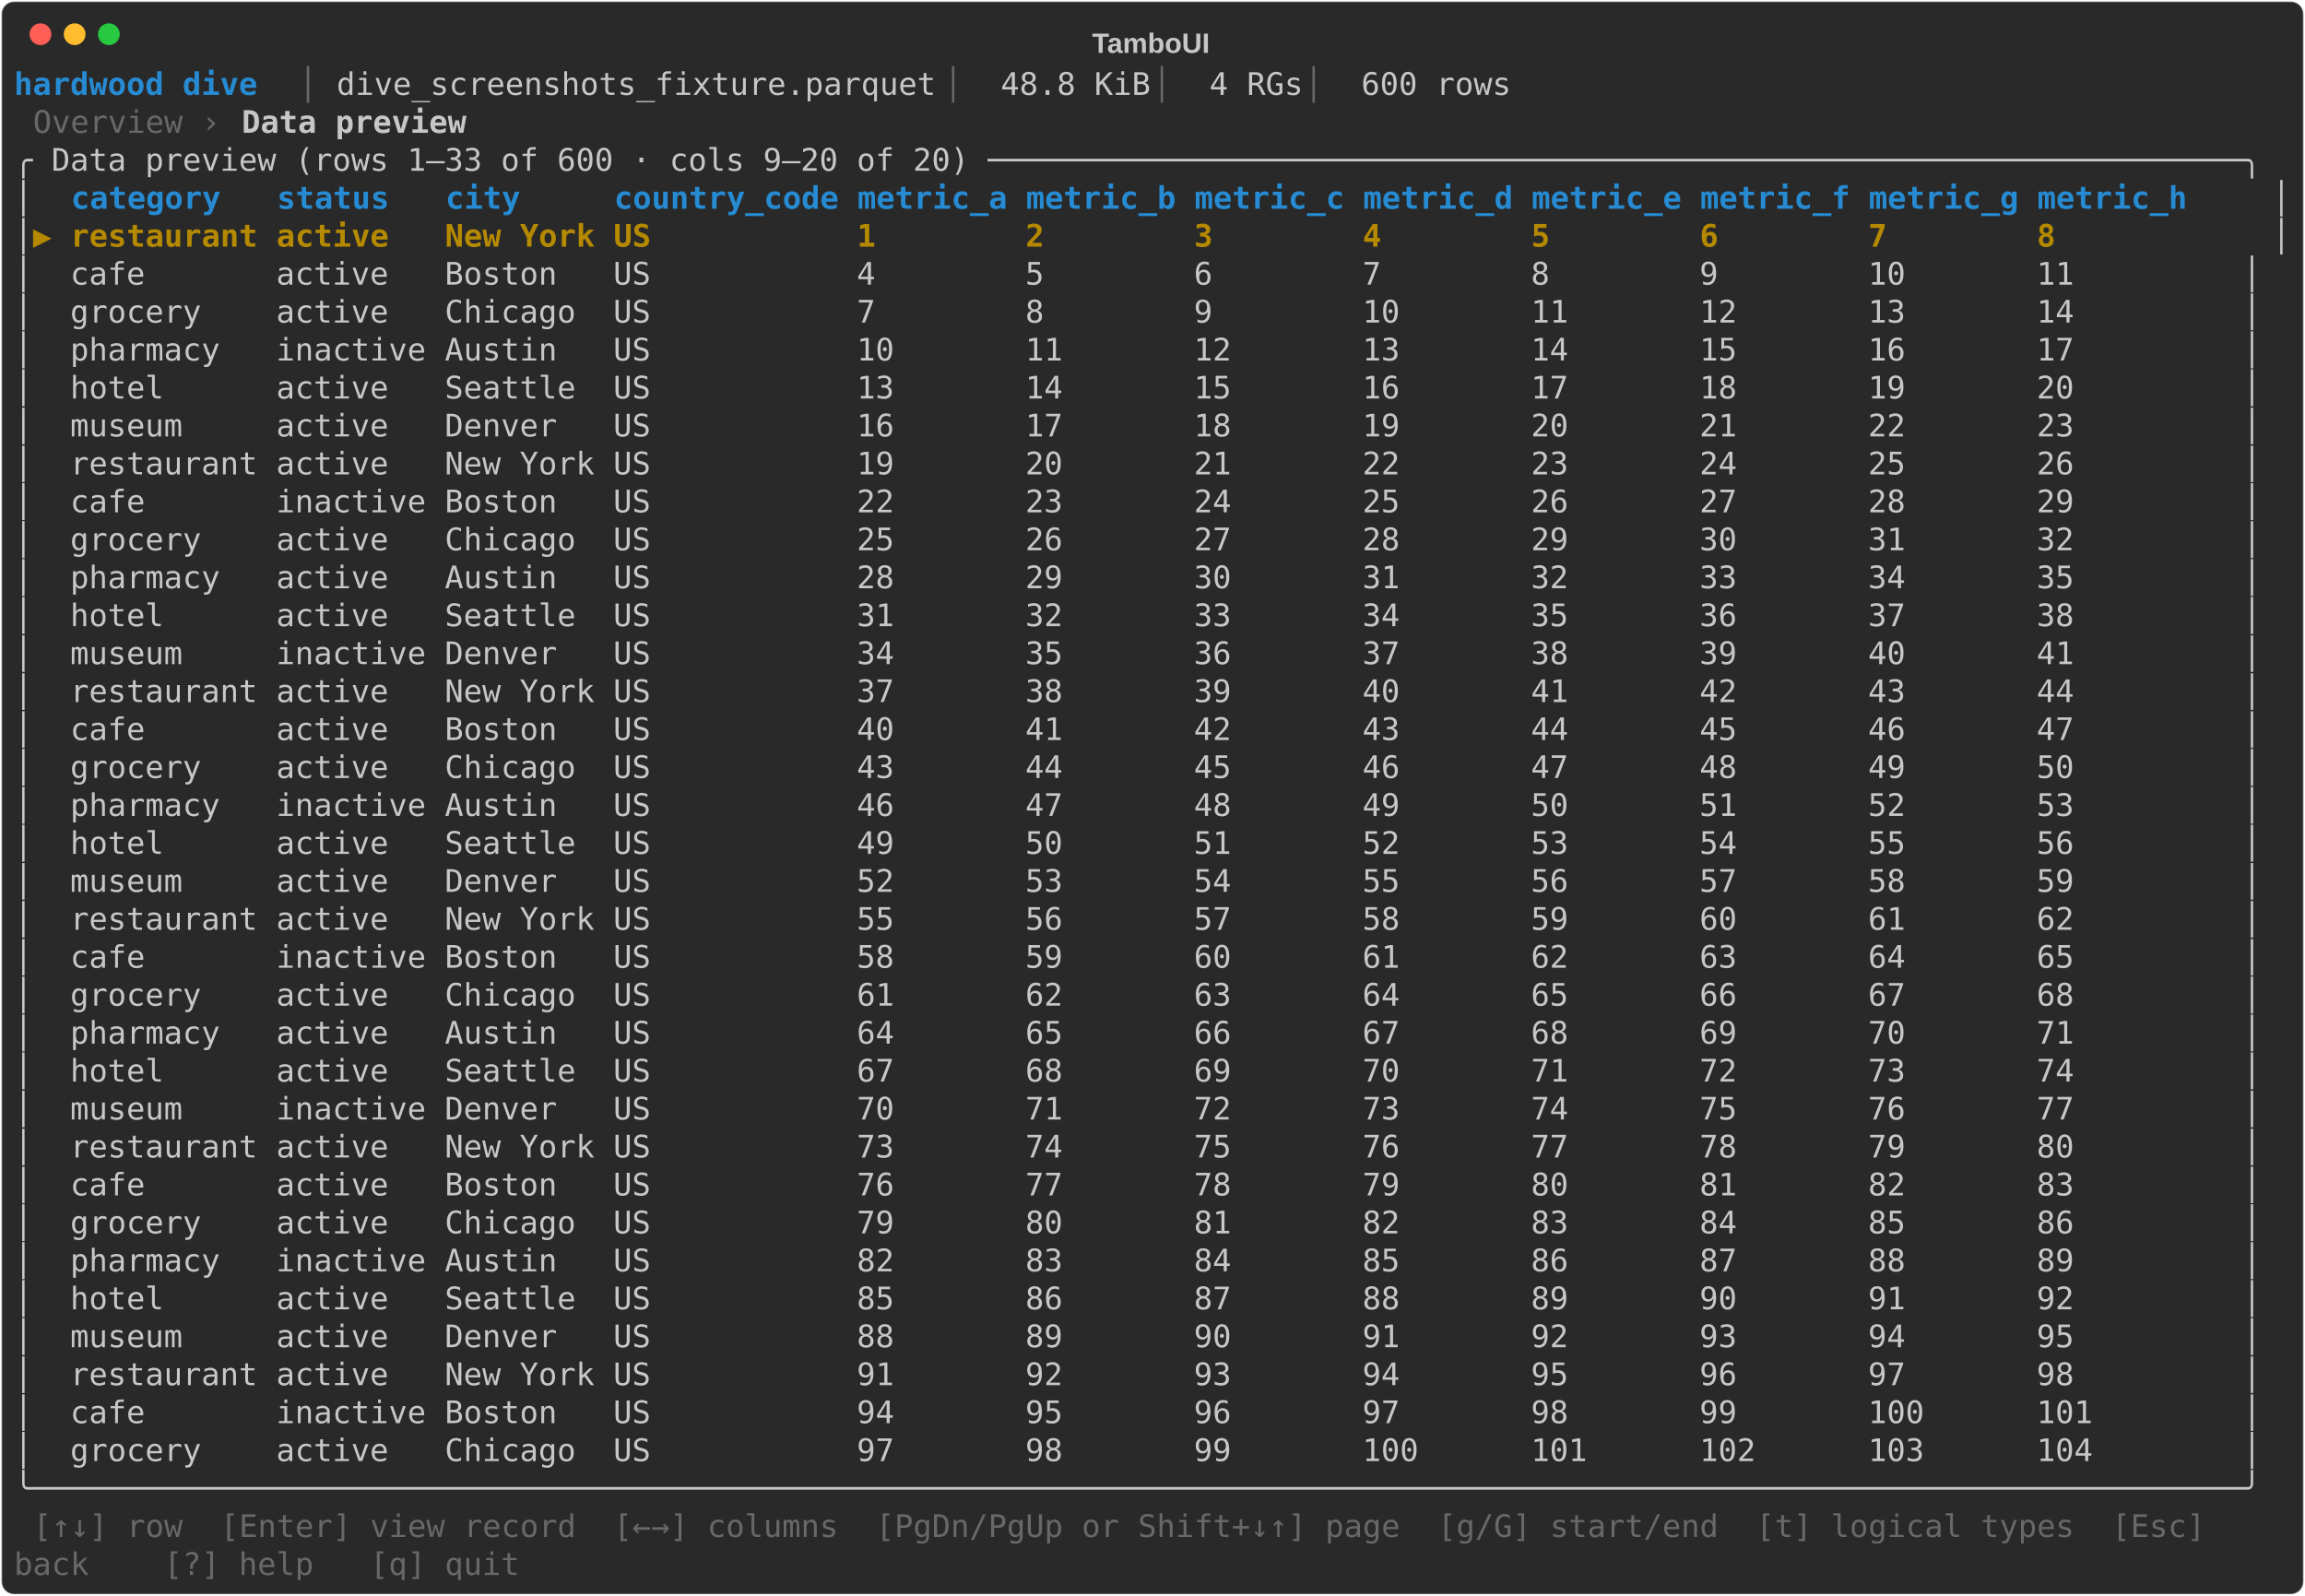
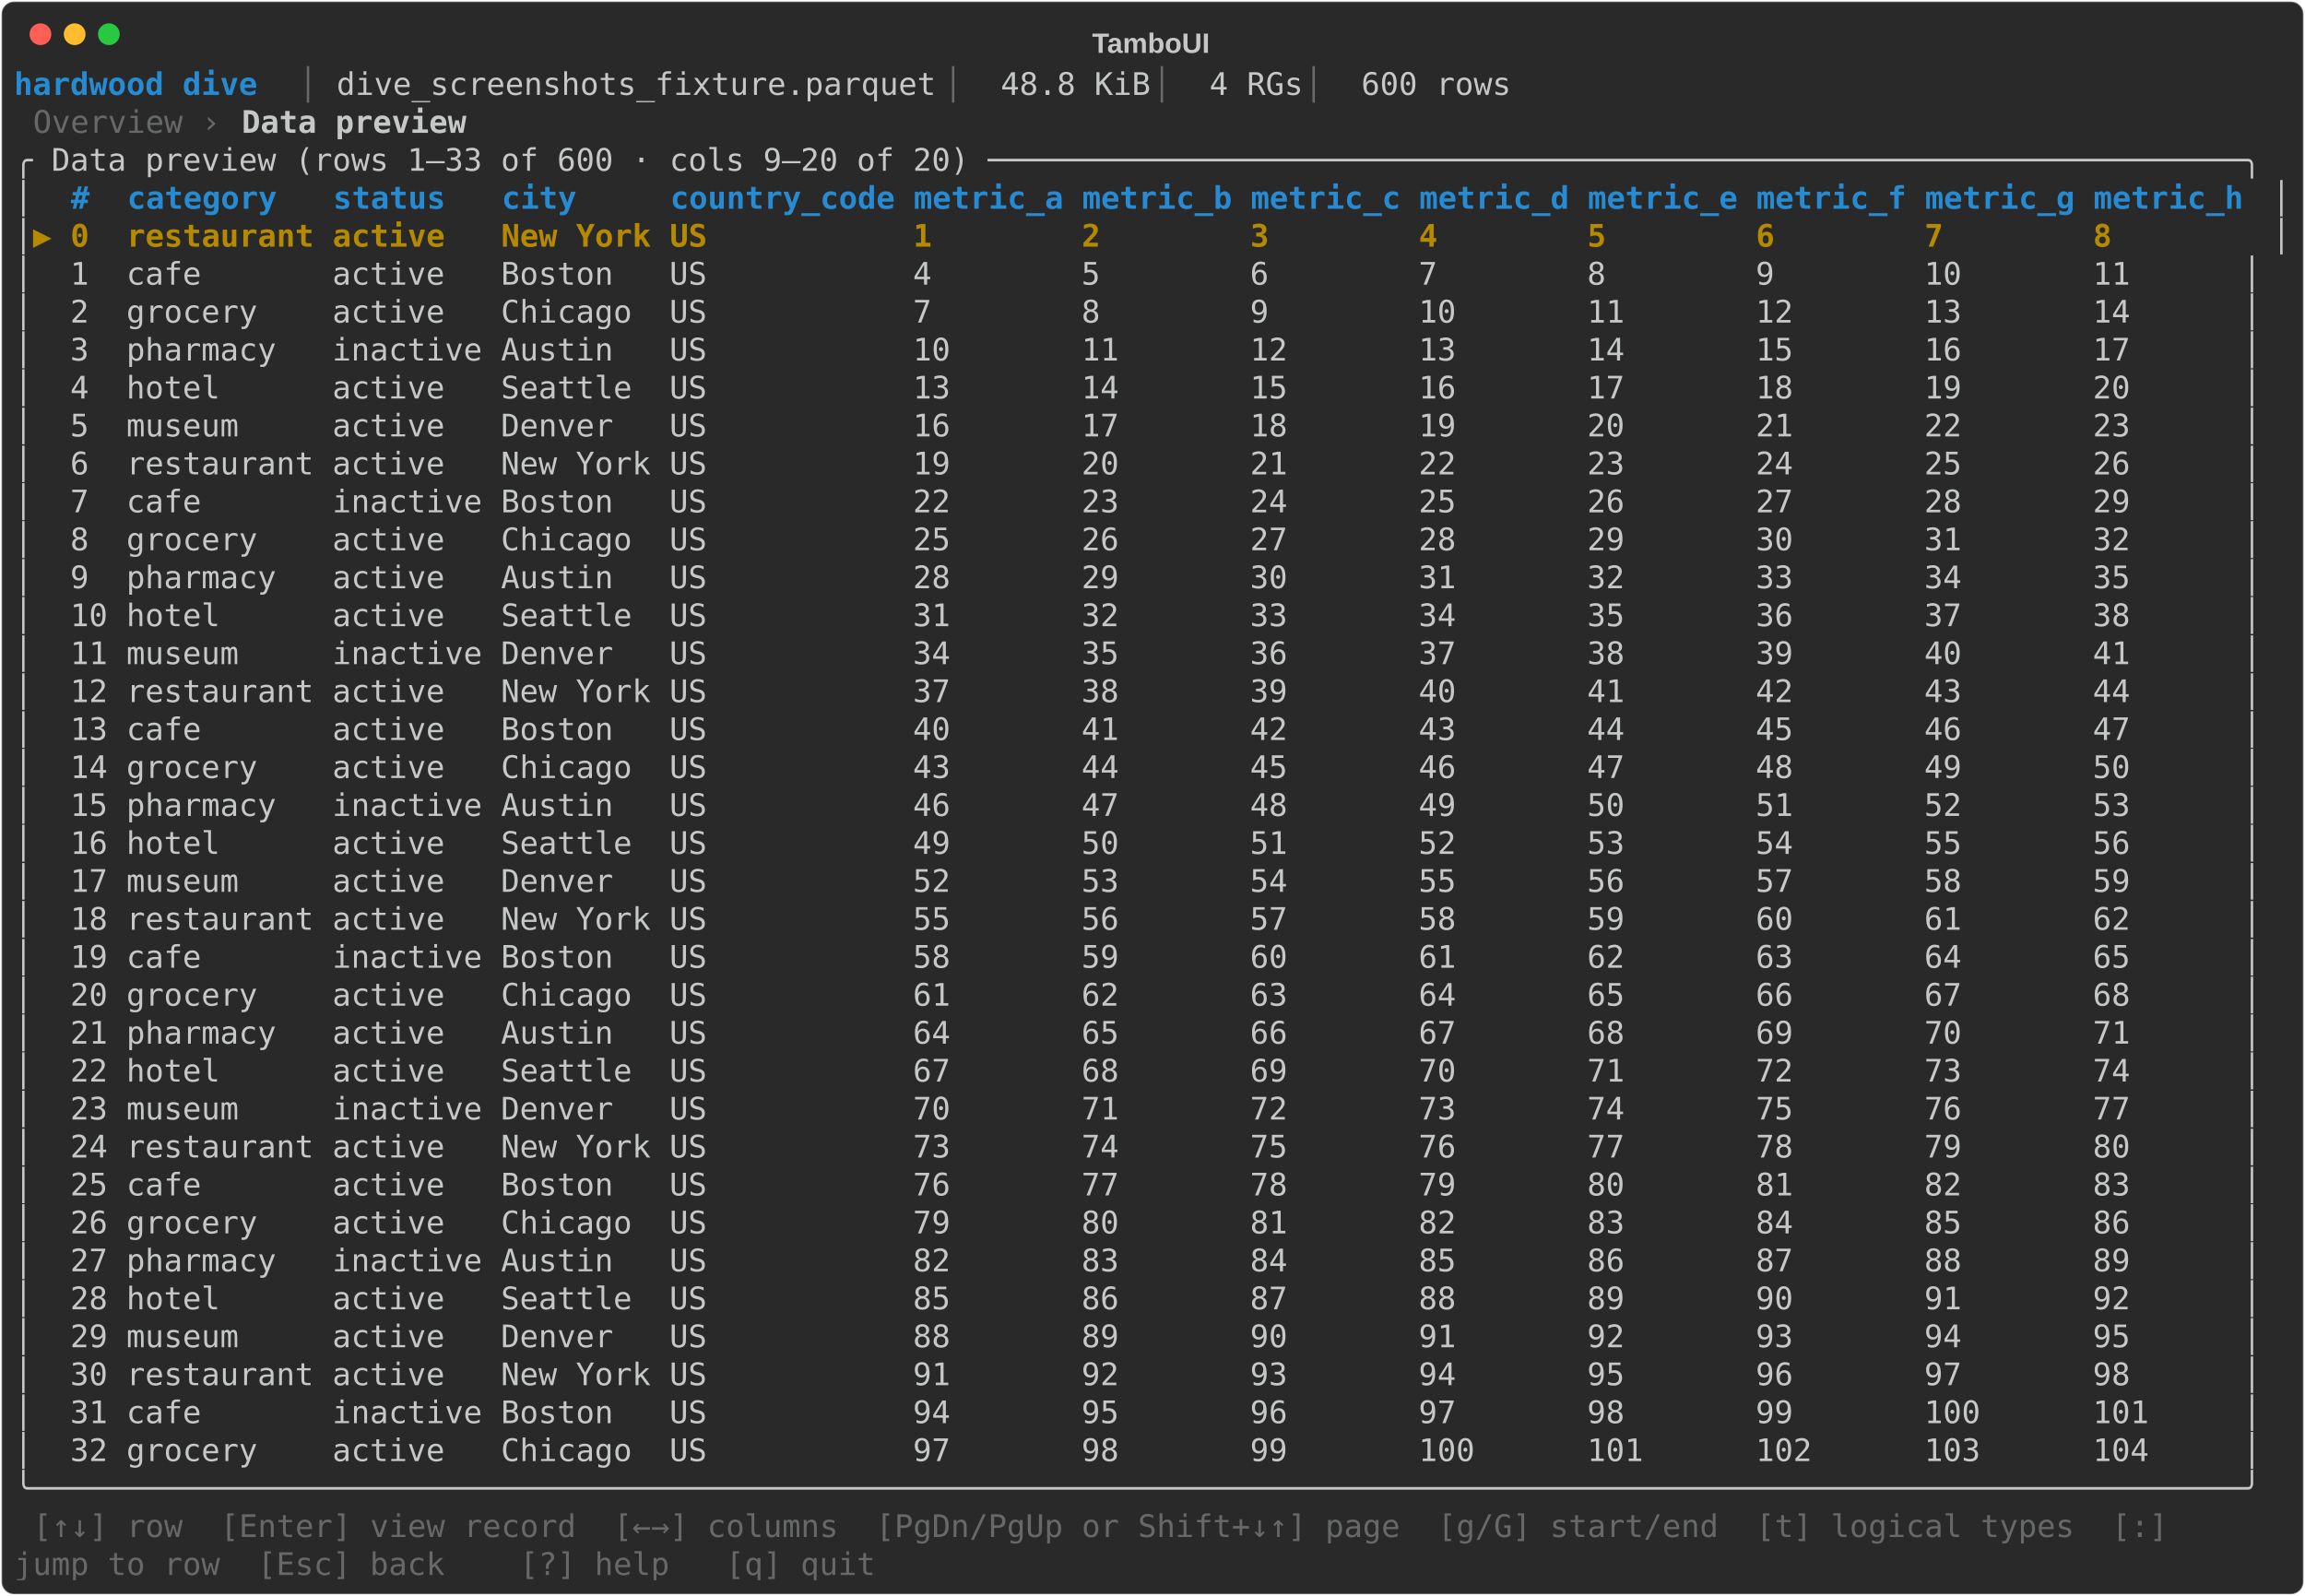
<svg xmlns="http://www.w3.org/2000/svg" class="rich-terminal" viewBox="0 0 1482 1026">
-   <style>    @font-face {        font-family: "Fira Code";        src: local("FiraCode-Regular"),                url("https://cdnjs.cloudflare.com/ajax/libs/firacode/6.2.0/woff2/FiraCode-Regular.woff2") format("woff2"),                url("https://cdnjs.cloudflare.com/ajax/libs/firacode/6.2.0/woff/FiraCode-Regular.woff") format("woff");        font-style: normal;        font-weight: 400;    }    @font-face {        font-family: "Fira Code";        src: local("FiraCode-Bold"),                url("https://cdnjs.cloudflare.com/ajax/libs/firacode/6.2.0/woff2/FiraCode-Bold.woff2") format("woff2"),                url("https://cdnjs.cloudflare.com/ajax/libs/firacode/6.2.0/woff/FiraCode-Bold.woff") format("woff");        font-style: bold;        font-weight: 700;    }    .terminal-1760602594-matrix {        font-family: Fira Code, monospace;        font-size: 20px;        line-height: 24.4px;        font-variant-east-asian: full-width;    }    .terminal-1760602594-title {        font-size: 18px;        font-weight: bold;        font-family: arial;    }    .terminal-1760602594-r1 { fill: #268bd2;font-weight: bold }.terminal-1760602594-r2 { fill: #676968 }.terminal-1760602594-r3 { fill: #c5c8c6 }.terminal-1760602594-r4 { fill: #c5c8c6;font-weight: bold }.terminal-1760602594-r5 { fill: #b58900;font-weight: bold }    </style>
+   <style>    @font-face {        font-family: "Fira Code";        src: local("FiraCode-Regular"),                url("https://cdnjs.cloudflare.com/ajax/libs/firacode/6.2.0/woff2/FiraCode-Regular.woff2") format("woff2"),                url("https://cdnjs.cloudflare.com/ajax/libs/firacode/6.2.0/woff/FiraCode-Regular.woff") format("woff");        font-style: normal;        font-weight: 400;    }    @font-face {        font-family: "Fira Code";        src: local("FiraCode-Bold"),                url("https://cdnjs.cloudflare.com/ajax/libs/firacode/6.2.0/woff2/FiraCode-Bold.woff2") format("woff2"),                url("https://cdnjs.cloudflare.com/ajax/libs/firacode/6.2.0/woff/FiraCode-Bold.woff") format("woff");        font-style: bold;        font-weight: 700;    }    .terminal-2886054339-matrix {        font-family: Fira Code, monospace;        font-size: 20px;        line-height: 24.4px;        font-variant-east-asian: full-width;    }    .terminal-2886054339-title {        font-size: 18px;        font-weight: bold;        font-family: arial;    }    .terminal-2886054339-r1 { fill: #268bd2;font-weight: bold }.terminal-2886054339-r2 { fill: #676968 }.terminal-2886054339-r3 { fill: #c5c8c6 }.terminal-2886054339-r4 { fill: #c5c8c6;font-weight: bold }.terminal-2886054339-r5 { fill: #b58900;font-weight: bold }    </style>
  <defs>
-     <clipPath id="terminal-1760602594-clip-terminal">
+     <clipPath id="terminal-2886054339-clip-terminal">
      <rect x="0" y="0" width="1463" height="975" />
    </clipPath>
-     <clipPath id="terminal-1760602594-line-0">
+     <clipPath id="terminal-2886054339-line-0">
      <rect x="0" y="1.5" width="1464" height="24.65" />
    </clipPath>
-     <clipPath id="terminal-1760602594-line-1">
+     <clipPath id="terminal-2886054339-line-1">
      <rect x="0" y="25.9" width="1464" height="24.65" />
    </clipPath>
-     <clipPath id="terminal-1760602594-line-2">
+     <clipPath id="terminal-2886054339-line-2">
      <rect x="0" y="50.3" width="1464" height="24.65" />
    </clipPath>
-     <clipPath id="terminal-1760602594-line-3">
+     <clipPath id="terminal-2886054339-line-3">
      <rect x="0" y="74.7" width="1464" height="24.65" />
    </clipPath>
-     <clipPath id="terminal-1760602594-line-4">
+     <clipPath id="terminal-2886054339-line-4">
      <rect x="0" y="99.1" width="1464" height="24.65" />
    </clipPath>
-     <clipPath id="terminal-1760602594-line-5">
+     <clipPath id="terminal-2886054339-line-5">
      <rect x="0" y="123.5" width="1464" height="24.65" />
    </clipPath>
-     <clipPath id="terminal-1760602594-line-6">
+     <clipPath id="terminal-2886054339-line-6">
      <rect x="0" y="147.9" width="1464" height="24.65" />
    </clipPath>
-     <clipPath id="terminal-1760602594-line-7">
+     <clipPath id="terminal-2886054339-line-7">
      <rect x="0" y="172.3" width="1464" height="24.65" />
    </clipPath>
-     <clipPath id="terminal-1760602594-line-8">
+     <clipPath id="terminal-2886054339-line-8">
      <rect x="0" y="196.7" width="1464" height="24.65" />
    </clipPath>
-     <clipPath id="terminal-1760602594-line-9">
+     <clipPath id="terminal-2886054339-line-9">
      <rect x="0" y="221.1" width="1464" height="24.65" />
    </clipPath>
-     <clipPath id="terminal-1760602594-line-10">
+     <clipPath id="terminal-2886054339-line-10">
      <rect x="0" y="245.5" width="1464" height="24.65" />
    </clipPath>
-     <clipPath id="terminal-1760602594-line-11">
+     <clipPath id="terminal-2886054339-line-11">
      <rect x="0" y="269.9" width="1464" height="24.65" />
    </clipPath>
-     <clipPath id="terminal-1760602594-line-12">
+     <clipPath id="terminal-2886054339-line-12">
      <rect x="0" y="294.3" width="1464" height="24.65" />
    </clipPath>
-     <clipPath id="terminal-1760602594-line-13">
+     <clipPath id="terminal-2886054339-line-13">
      <rect x="0" y="318.7" width="1464" height="24.65" />
    </clipPath>
-     <clipPath id="terminal-1760602594-line-14">
+     <clipPath id="terminal-2886054339-line-14">
      <rect x="0" y="343.1" width="1464" height="24.65" />
    </clipPath>
-     <clipPath id="terminal-1760602594-line-15">
+     <clipPath id="terminal-2886054339-line-15">
      <rect x="0" y="367.5" width="1464" height="24.65" />
    </clipPath>
-     <clipPath id="terminal-1760602594-line-16">
+     <clipPath id="terminal-2886054339-line-16">
      <rect x="0" y="391.9" width="1464" height="24.65" />
    </clipPath>
-     <clipPath id="terminal-1760602594-line-17">
+     <clipPath id="terminal-2886054339-line-17">
      <rect x="0" y="416.3" width="1464" height="24.65" />
    </clipPath>
-     <clipPath id="terminal-1760602594-line-18">
+     <clipPath id="terminal-2886054339-line-18">
      <rect x="0" y="440.7" width="1464" height="24.65" />
    </clipPath>
-     <clipPath id="terminal-1760602594-line-19">
+     <clipPath id="terminal-2886054339-line-19">
      <rect x="0" y="465.1" width="1464" height="24.65" />
    </clipPath>
-     <clipPath id="terminal-1760602594-line-20">
+     <clipPath id="terminal-2886054339-line-20">
      <rect x="0" y="489.5" width="1464" height="24.65" />
    </clipPath>
-     <clipPath id="terminal-1760602594-line-21">
+     <clipPath id="terminal-2886054339-line-21">
      <rect x="0" y="513.9" width="1464" height="24.65" />
    </clipPath>
-     <clipPath id="terminal-1760602594-line-22">
+     <clipPath id="terminal-2886054339-line-22">
      <rect x="0" y="538.3" width="1464" height="24.65" />
    </clipPath>
-     <clipPath id="terminal-1760602594-line-23">
+     <clipPath id="terminal-2886054339-line-23">
      <rect x="0" y="562.7" width="1464" height="24.65" />
    </clipPath>
-     <clipPath id="terminal-1760602594-line-24">
+     <clipPath id="terminal-2886054339-line-24">
      <rect x="0" y="587.1" width="1464" height="24.65" />
    </clipPath>
-     <clipPath id="terminal-1760602594-line-25">
+     <clipPath id="terminal-2886054339-line-25">
      <rect x="0" y="611.5" width="1464" height="24.65" />
    </clipPath>
-     <clipPath id="terminal-1760602594-line-26">
+     <clipPath id="terminal-2886054339-line-26">
      <rect x="0" y="635.9" width="1464" height="24.65" />
    </clipPath>
-     <clipPath id="terminal-1760602594-line-27">
+     <clipPath id="terminal-2886054339-line-27">
      <rect x="0" y="660.3" width="1464" height="24.65" />
    </clipPath>
-     <clipPath id="terminal-1760602594-line-28">
+     <clipPath id="terminal-2886054339-line-28">
      <rect x="0" y="684.7" width="1464" height="24.65" />
    </clipPath>
-     <clipPath id="terminal-1760602594-line-29">
+     <clipPath id="terminal-2886054339-line-29">
      <rect x="0" y="709.1" width="1464" height="24.65" />
    </clipPath>
-     <clipPath id="terminal-1760602594-line-30">
+     <clipPath id="terminal-2886054339-line-30">
      <rect x="0" y="733.5" width="1464" height="24.65" />
    </clipPath>
-     <clipPath id="terminal-1760602594-line-31">
+     <clipPath id="terminal-2886054339-line-31">
      <rect x="0" y="757.9" width="1464" height="24.65" />
    </clipPath>
-     <clipPath id="terminal-1760602594-line-32">
+     <clipPath id="terminal-2886054339-line-32">
      <rect x="0" y="782.3" width="1464" height="24.65" />
    </clipPath>
-     <clipPath id="terminal-1760602594-line-33">
+     <clipPath id="terminal-2886054339-line-33">
      <rect x="0" y="806.7" width="1464" height="24.65" />
    </clipPath>
-     <clipPath id="terminal-1760602594-line-34">
+     <clipPath id="terminal-2886054339-line-34">
      <rect x="0" y="831.1" width="1464" height="24.65" />
    </clipPath>
-     <clipPath id="terminal-1760602594-line-35">
+     <clipPath id="terminal-2886054339-line-35">
      <rect x="0" y="855.5" width="1464" height="24.65" />
    </clipPath>
-     <clipPath id="terminal-1760602594-line-36">
+     <clipPath id="terminal-2886054339-line-36">
      <rect x="0" y="879.9" width="1464" height="24.65" />
    </clipPath>
-     <clipPath id="terminal-1760602594-line-37">
+     <clipPath id="terminal-2886054339-line-37">
      <rect x="0" y="904.3" width="1464" height="24.65" />
    </clipPath>
-     <clipPath id="terminal-1760602594-line-38">
+     <clipPath id="terminal-2886054339-line-38">
      <rect x="0" y="928.7" width="1464" height="24.65" />
    </clipPath>
-     <clipPath id="terminal-1760602594-line-39">
+     <clipPath id="terminal-2886054339-line-39">
      <rect x="0" y="953.1" width="1464" height="24.65" />
    </clipPath>
  </defs>
  <rect fill="#292929" stroke="rgba(255,255,255,0.35)" stroke-width="1" x="1" y="1" width="1480" height="1024" rx="8" />
-   <text class="terminal-1760602594-title" fill="#c5c8c6" text-anchor="middle" x="740" y="34">TamboUI</text>
+   <text class="terminal-2886054339-title" fill="#c5c8c6" text-anchor="middle" x="740" y="34">TamboUI</text>
  <g transform="translate(26,22)">
    <circle cx="0" cy="0" r="7" fill="#ff5f57" />
    <circle cx="22" cy="0" r="7" fill="#febc2e" />
    <circle cx="44" cy="0" r="7" fill="#28c840" />
  </g>
-   <g transform="translate(9, 41)" clip-path="url(#terminal-1760602594-clip-terminal)">
-     <g class="terminal-1760602594-matrix">
-       <text class="terminal-1760602594-r1" x="0" y="20" textLength="183" clip-path="url(#terminal-1760602594-line-0)"> hardwood dive </text>
-       <text class="terminal-1760602594-r2" x="183" y="20" textLength="24.4" clip-path="url(#terminal-1760602594-line-0)">│ </text>
-       <text class="terminal-1760602594-r3" x="207.4" y="20" textLength="390.4" clip-path="url(#terminal-1760602594-line-0)">dive_screenshots_fixture.parquet</text>
-       <text class="terminal-1760602594-r2" x="597.8" y="20" textLength="36.6" clip-path="url(#terminal-1760602594-line-0)"> │ </text>
-       <text class="terminal-1760602594-r3" x="634.4" y="20" textLength="97.6" clip-path="url(#terminal-1760602594-line-0)">48.8 KiB</text>
-       <text class="terminal-1760602594-r2" x="732" y="20" textLength="36.6" clip-path="url(#terminal-1760602594-line-0)"> │ </text>
-       <text class="terminal-1760602594-r3" x="768.6" y="20" textLength="61" clip-path="url(#terminal-1760602594-line-0)">4 RGs</text>
-       <text class="terminal-1760602594-r2" x="829.6" y="20" textLength="36.6" clip-path="url(#terminal-1760602594-line-0)"> │ </text>
-       <text class="terminal-1760602594-r3" x="866.2" y="20" textLength="597.8" clip-path="url(#terminal-1760602594-line-0)">600 rows                                         </text>
-       <text class="terminal-1760602594-r2" x="12.2" y="44.4" textLength="134.2" clip-path="url(#terminal-1760602594-line-1)">Overview › </text>
-       <text class="terminal-1760602594-r4" x="146.4" y="44.4" textLength="146.4" clip-path="url(#terminal-1760602594-line-1)">Data preview</text>
-       <text class="terminal-1760602594-r3" x="0" y="68.8" textLength="1464" clip-path="url(#terminal-1760602594-line-2)">╭ Data preview (rows 1–33 of 600 · cols 9–20 of 20) ───────────────────────────────────────────────────────────────────╮</text>
-       <text class="terminal-1760602594-r3" x="0" y="93.2" textLength="36.6" clip-path="url(#terminal-1760602594-line-3)">│  </text>
-       <text class="terminal-1760602594-r1" x="36.6" y="93.2" textLength="1415.2" clip-path="url(#terminal-1760602594-line-3)">category   status   city     country_code metric_a metric_b metric_c metric_d metric_e metric_f metric_g metric_h   </text>
-       <text class="terminal-1760602594-r3" x="1451.8" y="93.2" textLength="12.2" clip-path="url(#terminal-1760602594-line-3)">│</text>
-       <text class="terminal-1760602594-r3" x="0" y="117.6" textLength="12.2" clip-path="url(#terminal-1760602594-line-4)">│</text>
-       <text class="terminal-1760602594-r5" x="12.2" y="117.6" textLength="1439.6" clip-path="url(#terminal-1760602594-line-4)">▶ restaurant active   New York US           1        2        3        4        5        6        7        8          </text>
-       <text class="terminal-1760602594-r3" x="1451.8" y="117.6" textLength="12.2" clip-path="url(#terminal-1760602594-line-4)">│</text>
-       <text class="terminal-1760602594-r3" x="0" y="142" textLength="1464" clip-path="url(#terminal-1760602594-line-5)">│  cafe       active   Boston   US           4        5        6        7        8        9        10       11         │</text>
-       <text class="terminal-1760602594-r3" x="0" y="166.4" textLength="1464" clip-path="url(#terminal-1760602594-line-6)">│  grocery    active   Chicago  US           7        8        9        10       11       12       13       14         │</text>
-       <text class="terminal-1760602594-r3" x="0" y="190.8" textLength="1464" clip-path="url(#terminal-1760602594-line-7)">│  pharmacy   inactive Austin   US           10       11       12       13       14       15       16       17         │</text>
-       <text class="terminal-1760602594-r3" x="0" y="215.2" textLength="1464" clip-path="url(#terminal-1760602594-line-8)">│  hotel      active   Seattle  US           13       14       15       16       17       18       19       20         │</text>
-       <text class="terminal-1760602594-r3" x="0" y="239.6" textLength="1464" clip-path="url(#terminal-1760602594-line-9)">│  museum     active   Denver   US           16       17       18       19       20       21       22       23         │</text>
-       <text class="terminal-1760602594-r3" x="0" y="264" textLength="1464" clip-path="url(#terminal-1760602594-line-10)">│  restaurant active   New York US           19       20       21       22       23       24       25       26         │</text>
-       <text class="terminal-1760602594-r3" x="0" y="288.4" textLength="1464" clip-path="url(#terminal-1760602594-line-11)">│  cafe       inactive Boston   US           22       23       24       25       26       27       28       29         │</text>
-       <text class="terminal-1760602594-r3" x="0" y="312.8" textLength="1464" clip-path="url(#terminal-1760602594-line-12)">│  grocery    active   Chicago  US           25       26       27       28       29       30       31       32         │</text>
-       <text class="terminal-1760602594-r3" x="0" y="337.2" textLength="1464" clip-path="url(#terminal-1760602594-line-13)">│  pharmacy   active   Austin   US           28       29       30       31       32       33       34       35         │</text>
-       <text class="terminal-1760602594-r3" x="0" y="361.6" textLength="1464" clip-path="url(#terminal-1760602594-line-14)">│  hotel      active   Seattle  US           31       32       33       34       35       36       37       38         │</text>
-       <text class="terminal-1760602594-r3" x="0" y="386" textLength="1464" clip-path="url(#terminal-1760602594-line-15)">│  museum     inactive Denver   US           34       35       36       37       38       39       40       41         │</text>
-       <text class="terminal-1760602594-r3" x="0" y="410.4" textLength="1464" clip-path="url(#terminal-1760602594-line-16)">│  restaurant active   New York US           37       38       39       40       41       42       43       44         │</text>
-       <text class="terminal-1760602594-r3" x="0" y="434.8" textLength="1464" clip-path="url(#terminal-1760602594-line-17)">│  cafe       active   Boston   US           40       41       42       43       44       45       46       47         │</text>
-       <text class="terminal-1760602594-r3" x="0" y="459.2" textLength="1464" clip-path="url(#terminal-1760602594-line-18)">│  grocery    active   Chicago  US           43       44       45       46       47       48       49       50         │</text>
-       <text class="terminal-1760602594-r3" x="0" y="483.6" textLength="1464" clip-path="url(#terminal-1760602594-line-19)">│  pharmacy   inactive Austin   US           46       47       48       49       50       51       52       53         │</text>
-       <text class="terminal-1760602594-r3" x="0" y="508" textLength="1464" clip-path="url(#terminal-1760602594-line-20)">│  hotel      active   Seattle  US           49       50       51       52       53       54       55       56         │</text>
-       <text class="terminal-1760602594-r3" x="0" y="532.4" textLength="1464" clip-path="url(#terminal-1760602594-line-21)">│  museum     active   Denver   US           52       53       54       55       56       57       58       59         │</text>
-       <text class="terminal-1760602594-r3" x="0" y="556.8" textLength="1464" clip-path="url(#terminal-1760602594-line-22)">│  restaurant active   New York US           55       56       57       58       59       60       61       62         │</text>
-       <text class="terminal-1760602594-r3" x="0" y="581.2" textLength="1464" clip-path="url(#terminal-1760602594-line-23)">│  cafe       inactive Boston   US           58       59       60       61       62       63       64       65         │</text>
-       <text class="terminal-1760602594-r3" x="0" y="605.6" textLength="1464" clip-path="url(#terminal-1760602594-line-24)">│  grocery    active   Chicago  US           61       62       63       64       65       66       67       68         │</text>
-       <text class="terminal-1760602594-r3" x="0" y="630" textLength="1464" clip-path="url(#terminal-1760602594-line-25)">│  pharmacy   active   Austin   US           64       65       66       67       68       69       70       71         │</text>
-       <text class="terminal-1760602594-r3" x="0" y="654.4" textLength="1464" clip-path="url(#terminal-1760602594-line-26)">│  hotel      active   Seattle  US           67       68       69       70       71       72       73       74         │</text>
-       <text class="terminal-1760602594-r3" x="0" y="678.8" textLength="1464" clip-path="url(#terminal-1760602594-line-27)">│  museum     inactive Denver   US           70       71       72       73       74       75       76       77         │</text>
-       <text class="terminal-1760602594-r3" x="0" y="703.2" textLength="1464" clip-path="url(#terminal-1760602594-line-28)">│  restaurant active   New York US           73       74       75       76       77       78       79       80         │</text>
-       <text class="terminal-1760602594-r3" x="0" y="727.6" textLength="1464" clip-path="url(#terminal-1760602594-line-29)">│  cafe       active   Boston   US           76       77       78       79       80       81       82       83         │</text>
-       <text class="terminal-1760602594-r3" x="0" y="752" textLength="1464" clip-path="url(#terminal-1760602594-line-30)">│  grocery    active   Chicago  US           79       80       81       82       83       84       85       86         │</text>
-       <text class="terminal-1760602594-r3" x="0" y="776.4" textLength="1464" clip-path="url(#terminal-1760602594-line-31)">│  pharmacy   inactive Austin   US           82       83       84       85       86       87       88       89         │</text>
-       <text class="terminal-1760602594-r3" x="0" y="800.8" textLength="1464" clip-path="url(#terminal-1760602594-line-32)">│  hotel      active   Seattle  US           85       86       87       88       89       90       91       92         │</text>
-       <text class="terminal-1760602594-r3" x="0" y="825.2" textLength="1464" clip-path="url(#terminal-1760602594-line-33)">│  museum     active   Denver   US           88       89       90       91       92       93       94       95         │</text>
-       <text class="terminal-1760602594-r3" x="0" y="849.6" textLength="1464" clip-path="url(#terminal-1760602594-line-34)">│  restaurant active   New York US           91       92       93       94       95       96       97       98         │</text>
-       <text class="terminal-1760602594-r3" x="0" y="874" textLength="1464" clip-path="url(#terminal-1760602594-line-35)">│  cafe       inactive Boston   US           94       95       96       97       98       99       100      101        │</text>
-       <text class="terminal-1760602594-r3" x="0" y="898.4" textLength="1464" clip-path="url(#terminal-1760602594-line-36)">│  grocery    active   Chicago  US           97       98       99       100      101      102      103      104        │</text>
-       <text class="terminal-1760602594-r3" x="0" y="922.8" textLength="1464" clip-path="url(#terminal-1760602594-line-37)">╰──────────────────────────────────────────────────────────────────────────────────────────────────────────────────────╯</text>
-       <text class="terminal-1760602594-r2" x="12.2" y="947.2" textLength="1427.4" clip-path="url(#terminal-1760602594-line-38)">[↑↓] row  [Enter] view record  [←→] columns  [PgDn/PgUp or Shift+↓↑] page  [g/G] start/end  [t] logical types  [Esc] </text>
-       <text class="terminal-1760602594-r2" x="0" y="971.6" textLength="329.4" clip-path="url(#terminal-1760602594-line-39)">back    [?] help   [q] quit</text>
+   <g transform="translate(9, 41)" clip-path="url(#terminal-2886054339-clip-terminal)">
+     <g class="terminal-2886054339-matrix">
+       <text class="terminal-2886054339-r1" x="0" y="20" textLength="183" clip-path="url(#terminal-2886054339-line-0)"> hardwood dive </text>
+       <text class="terminal-2886054339-r2" x="183" y="20" textLength="24.4" clip-path="url(#terminal-2886054339-line-0)">│ </text>
+       <text class="terminal-2886054339-r3" x="207.4" y="20" textLength="390.4" clip-path="url(#terminal-2886054339-line-0)">dive_screenshots_fixture.parquet</text>
+       <text class="terminal-2886054339-r2" x="597.8" y="20" textLength="36.6" clip-path="url(#terminal-2886054339-line-0)"> │ </text>
+       <text class="terminal-2886054339-r3" x="634.4" y="20" textLength="97.6" clip-path="url(#terminal-2886054339-line-0)">48.8 KiB</text>
+       <text class="terminal-2886054339-r2" x="732" y="20" textLength="36.6" clip-path="url(#terminal-2886054339-line-0)"> │ </text>
+       <text class="terminal-2886054339-r3" x="768.6" y="20" textLength="61" clip-path="url(#terminal-2886054339-line-0)">4 RGs</text>
+       <text class="terminal-2886054339-r2" x="829.6" y="20" textLength="36.6" clip-path="url(#terminal-2886054339-line-0)"> │ </text>
+       <text class="terminal-2886054339-r3" x="866.2" y="20" textLength="597.8" clip-path="url(#terminal-2886054339-line-0)">600 rows                                         </text>
+       <text class="terminal-2886054339-r2" x="12.2" y="44.4" textLength="134.2" clip-path="url(#terminal-2886054339-line-1)">Overview › </text>
+       <text class="terminal-2886054339-r4" x="146.4" y="44.4" textLength="146.4" clip-path="url(#terminal-2886054339-line-1)">Data preview</text>
+       <text class="terminal-2886054339-r3" x="0" y="68.8" textLength="1464" clip-path="url(#terminal-2886054339-line-2)">╭ Data preview (rows 1–33 of 600 · cols 9–20 of 20) ───────────────────────────────────────────────────────────────────╮</text>
+       <text class="terminal-2886054339-r3" x="0" y="93.2" textLength="36.6" clip-path="url(#terminal-2886054339-line-3)">│  </text>
+       <text class="terminal-2886054339-r1" x="36.6" y="93.2" textLength="1415.2" clip-path="url(#terminal-2886054339-line-3)">#  category   status   city     country_code metric_a metric_b metric_c metric_d metric_e metric_f metric_g metric_h</text>
+       <text class="terminal-2886054339-r3" x="1451.8" y="93.2" textLength="12.2" clip-path="url(#terminal-2886054339-line-3)">│</text>
+       <text class="terminal-2886054339-r3" x="0" y="117.6" textLength="12.2" clip-path="url(#terminal-2886054339-line-4)">│</text>
+       <text class="terminal-2886054339-r5" x="12.2" y="117.6" textLength="1439.6" clip-path="url(#terminal-2886054339-line-4)">▶ 0  restaurant active   New York US           1        2        3        4        5        6        7        8       </text>
+       <text class="terminal-2886054339-r3" x="1451.8" y="117.6" textLength="12.2" clip-path="url(#terminal-2886054339-line-4)">│</text>
+       <text class="terminal-2886054339-r3" x="0" y="142" textLength="1464" clip-path="url(#terminal-2886054339-line-5)">│  1  cafe       active   Boston   US           4        5        6        7        8        9        10       11      │</text>
+       <text class="terminal-2886054339-r3" x="0" y="166.4" textLength="1464" clip-path="url(#terminal-2886054339-line-6)">│  2  grocery    active   Chicago  US           7        8        9        10       11       12       13       14      │</text>
+       <text class="terminal-2886054339-r3" x="0" y="190.8" textLength="1464" clip-path="url(#terminal-2886054339-line-7)">│  3  pharmacy   inactive Austin   US           10       11       12       13       14       15       16       17      │</text>
+       <text class="terminal-2886054339-r3" x="0" y="215.2" textLength="1464" clip-path="url(#terminal-2886054339-line-8)">│  4  hotel      active   Seattle  US           13       14       15       16       17       18       19       20      │</text>
+       <text class="terminal-2886054339-r3" x="0" y="239.6" textLength="1464" clip-path="url(#terminal-2886054339-line-9)">│  5  museum     active   Denver   US           16       17       18       19       20       21       22       23      │</text>
+       <text class="terminal-2886054339-r3" x="0" y="264" textLength="1464" clip-path="url(#terminal-2886054339-line-10)">│  6  restaurant active   New York US           19       20       21       22       23       24       25       26      │</text>
+       <text class="terminal-2886054339-r3" x="0" y="288.4" textLength="1464" clip-path="url(#terminal-2886054339-line-11)">│  7  cafe       inactive Boston   US           22       23       24       25       26       27       28       29      │</text>
+       <text class="terminal-2886054339-r3" x="0" y="312.8" textLength="1464" clip-path="url(#terminal-2886054339-line-12)">│  8  grocery    active   Chicago  US           25       26       27       28       29       30       31       32      │</text>
+       <text class="terminal-2886054339-r3" x="0" y="337.2" textLength="1464" clip-path="url(#terminal-2886054339-line-13)">│  9  pharmacy   active   Austin   US           28       29       30       31       32       33       34       35      │</text>
+       <text class="terminal-2886054339-r3" x="0" y="361.6" textLength="1464" clip-path="url(#terminal-2886054339-line-14)">│  10 hotel      active   Seattle  US           31       32       33       34       35       36       37       38      │</text>
+       <text class="terminal-2886054339-r3" x="0" y="386" textLength="1464" clip-path="url(#terminal-2886054339-line-15)">│  11 museum     inactive Denver   US           34       35       36       37       38       39       40       41      │</text>
+       <text class="terminal-2886054339-r3" x="0" y="410.4" textLength="1464" clip-path="url(#terminal-2886054339-line-16)">│  12 restaurant active   New York US           37       38       39       40       41       42       43       44      │</text>
+       <text class="terminal-2886054339-r3" x="0" y="434.8" textLength="1464" clip-path="url(#terminal-2886054339-line-17)">│  13 cafe       active   Boston   US           40       41       42       43       44       45       46       47      │</text>
+       <text class="terminal-2886054339-r3" x="0" y="459.2" textLength="1464" clip-path="url(#terminal-2886054339-line-18)">│  14 grocery    active   Chicago  US           43       44       45       46       47       48       49       50      │</text>
+       <text class="terminal-2886054339-r3" x="0" y="483.6" textLength="1464" clip-path="url(#terminal-2886054339-line-19)">│  15 pharmacy   inactive Austin   US           46       47       48       49       50       51       52       53      │</text>
+       <text class="terminal-2886054339-r3" x="0" y="508" textLength="1464" clip-path="url(#terminal-2886054339-line-20)">│  16 hotel      active   Seattle  US           49       50       51       52       53       54       55       56      │</text>
+       <text class="terminal-2886054339-r3" x="0" y="532.4" textLength="1464" clip-path="url(#terminal-2886054339-line-21)">│  17 museum     active   Denver   US           52       53       54       55       56       57       58       59      │</text>
+       <text class="terminal-2886054339-r3" x="0" y="556.8" textLength="1464" clip-path="url(#terminal-2886054339-line-22)">│  18 restaurant active   New York US           55       56       57       58       59       60       61       62      │</text>
+       <text class="terminal-2886054339-r3" x="0" y="581.2" textLength="1464" clip-path="url(#terminal-2886054339-line-23)">│  19 cafe       inactive Boston   US           58       59       60       61       62       63       64       65      │</text>
+       <text class="terminal-2886054339-r3" x="0" y="605.6" textLength="1464" clip-path="url(#terminal-2886054339-line-24)">│  20 grocery    active   Chicago  US           61       62       63       64       65       66       67       68      │</text>
+       <text class="terminal-2886054339-r3" x="0" y="630" textLength="1464" clip-path="url(#terminal-2886054339-line-25)">│  21 pharmacy   active   Austin   US           64       65       66       67       68       69       70       71      │</text>
+       <text class="terminal-2886054339-r3" x="0" y="654.4" textLength="1464" clip-path="url(#terminal-2886054339-line-26)">│  22 hotel      active   Seattle  US           67       68       69       70       71       72       73       74      │</text>
+       <text class="terminal-2886054339-r3" x="0" y="678.8" textLength="1464" clip-path="url(#terminal-2886054339-line-27)">│  23 museum     inactive Denver   US           70       71       72       73       74       75       76       77      │</text>
+       <text class="terminal-2886054339-r3" x="0" y="703.2" textLength="1464" clip-path="url(#terminal-2886054339-line-28)">│  24 restaurant active   New York US           73       74       75       76       77       78       79       80      │</text>
+       <text class="terminal-2886054339-r3" x="0" y="727.6" textLength="1464" clip-path="url(#terminal-2886054339-line-29)">│  25 cafe       active   Boston   US           76       77       78       79       80       81       82       83      │</text>
+       <text class="terminal-2886054339-r3" x="0" y="752" textLength="1464" clip-path="url(#terminal-2886054339-line-30)">│  26 grocery    active   Chicago  US           79       80       81       82       83       84       85       86      │</text>
+       <text class="terminal-2886054339-r3" x="0" y="776.4" textLength="1464" clip-path="url(#terminal-2886054339-line-31)">│  27 pharmacy   inactive Austin   US           82       83       84       85       86       87       88       89      │</text>
+       <text class="terminal-2886054339-r3" x="0" y="800.8" textLength="1464" clip-path="url(#terminal-2886054339-line-32)">│  28 hotel      active   Seattle  US           85       86       87       88       89       90       91       92      │</text>
+       <text class="terminal-2886054339-r3" x="0" y="825.2" textLength="1464" clip-path="url(#terminal-2886054339-line-33)">│  29 museum     active   Denver   US           88       89       90       91       92       93       94       95      │</text>
+       <text class="terminal-2886054339-r3" x="0" y="849.6" textLength="1464" clip-path="url(#terminal-2886054339-line-34)">│  30 restaurant active   New York US           91       92       93       94       95       96       97       98      │</text>
+       <text class="terminal-2886054339-r3" x="0" y="874" textLength="1464" clip-path="url(#terminal-2886054339-line-35)">│  31 cafe       inactive Boston   US           94       95       96       97       98       99       100      101     │</text>
+       <text class="terminal-2886054339-r3" x="0" y="898.4" textLength="1464" clip-path="url(#terminal-2886054339-line-36)">│  32 grocery    active   Chicago  US           97       98       99       100      101      102      103      104     │</text>
+       <text class="terminal-2886054339-r3" x="0" y="922.8" textLength="1464" clip-path="url(#terminal-2886054339-line-37)">╰──────────────────────────────────────────────────────────────────────────────────────────────────────────────────────╯</text>
+       <text class="terminal-2886054339-r2" x="12.2" y="947.2" textLength="1403" clip-path="url(#terminal-2886054339-line-38)">[↑↓] row  [Enter] view record  [←→] columns  [PgDn/PgUp or Shift+↓↑] page  [g/G] start/end  [t] logical types  [:] </text>
+       <text class="terminal-2886054339-r2" x="0" y="971.6" textLength="561.2" clip-path="url(#terminal-2886054339-line-39)">jump to row  [Esc] back    [?] help   [q] quit</text>
    </g>
  </g>
</svg>
